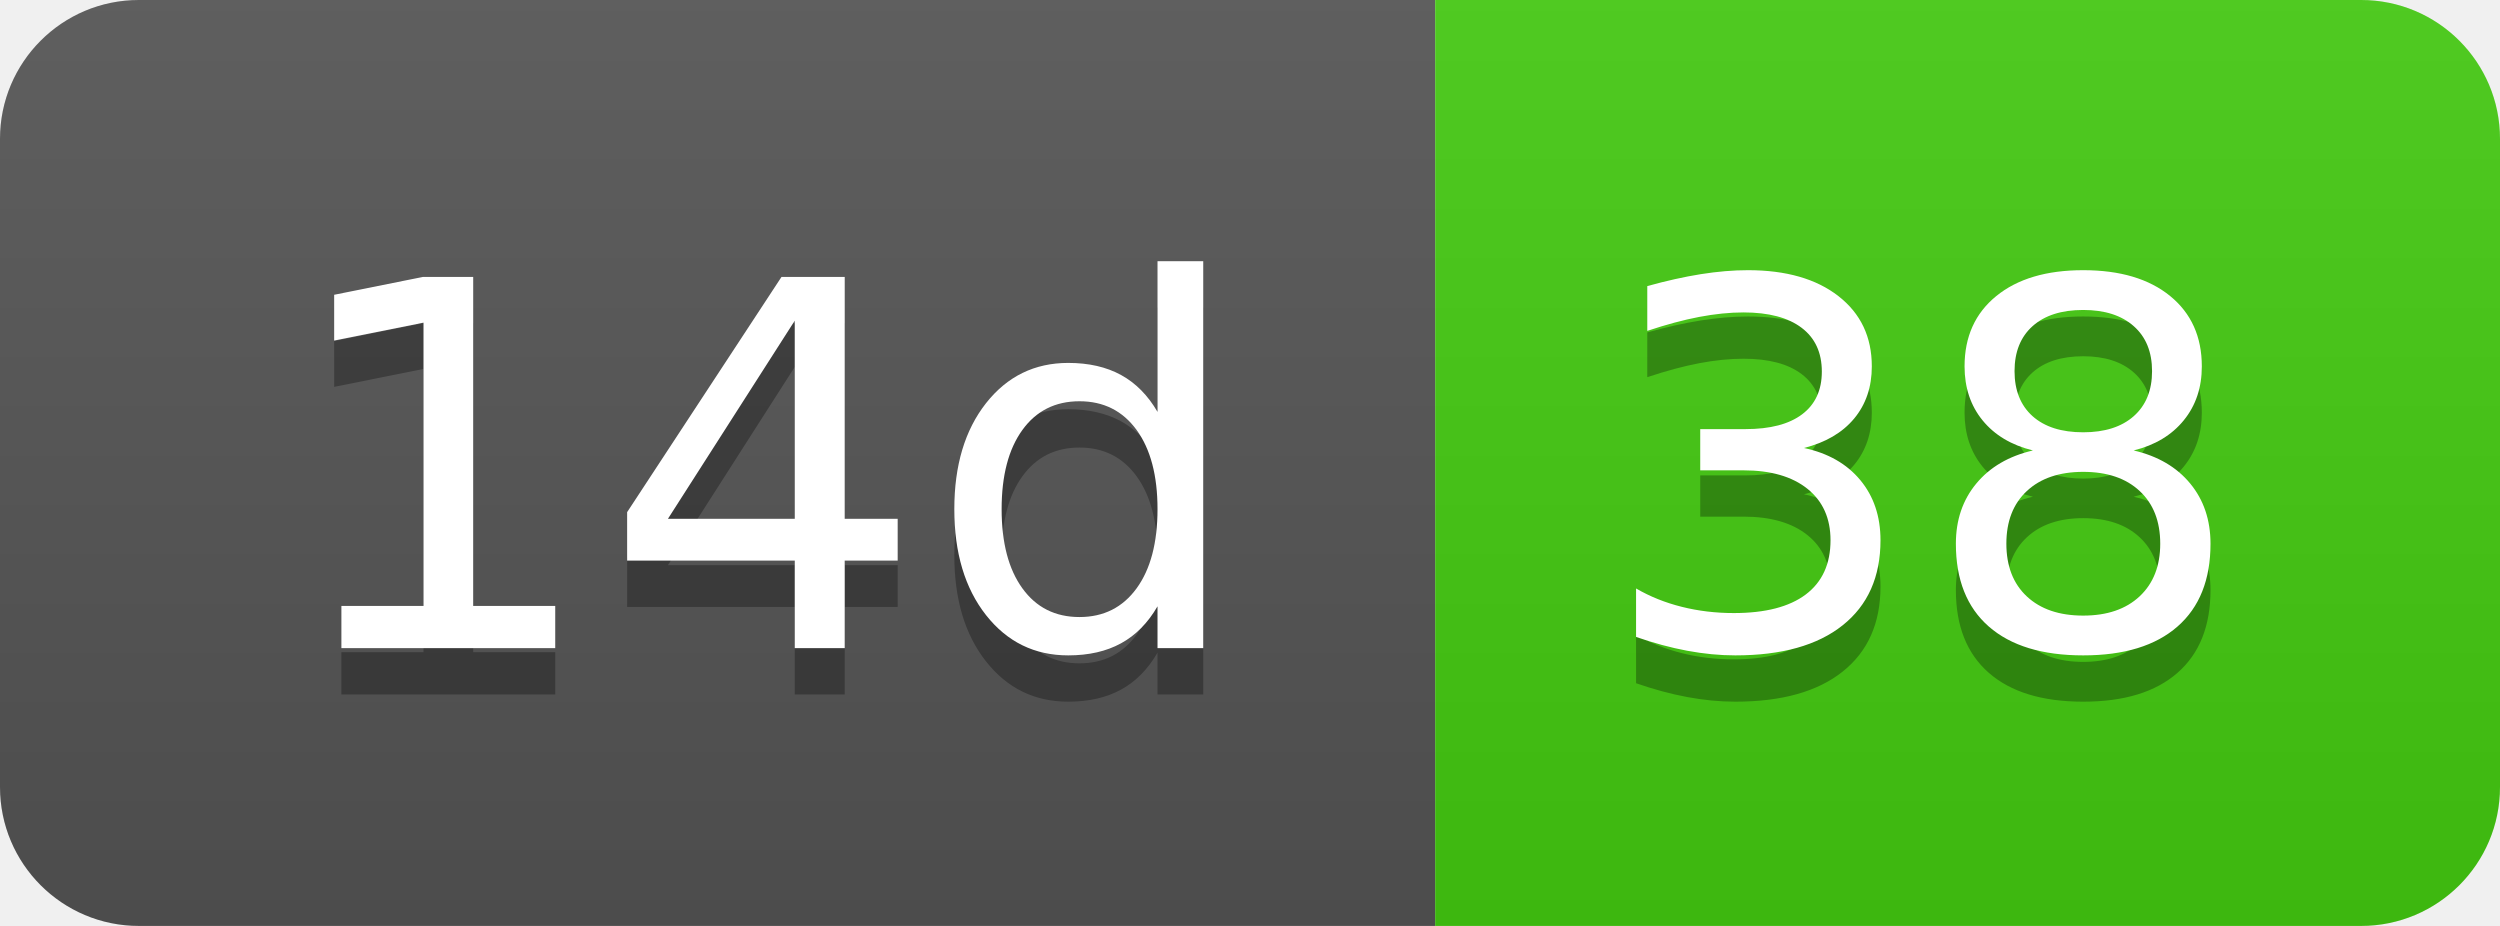
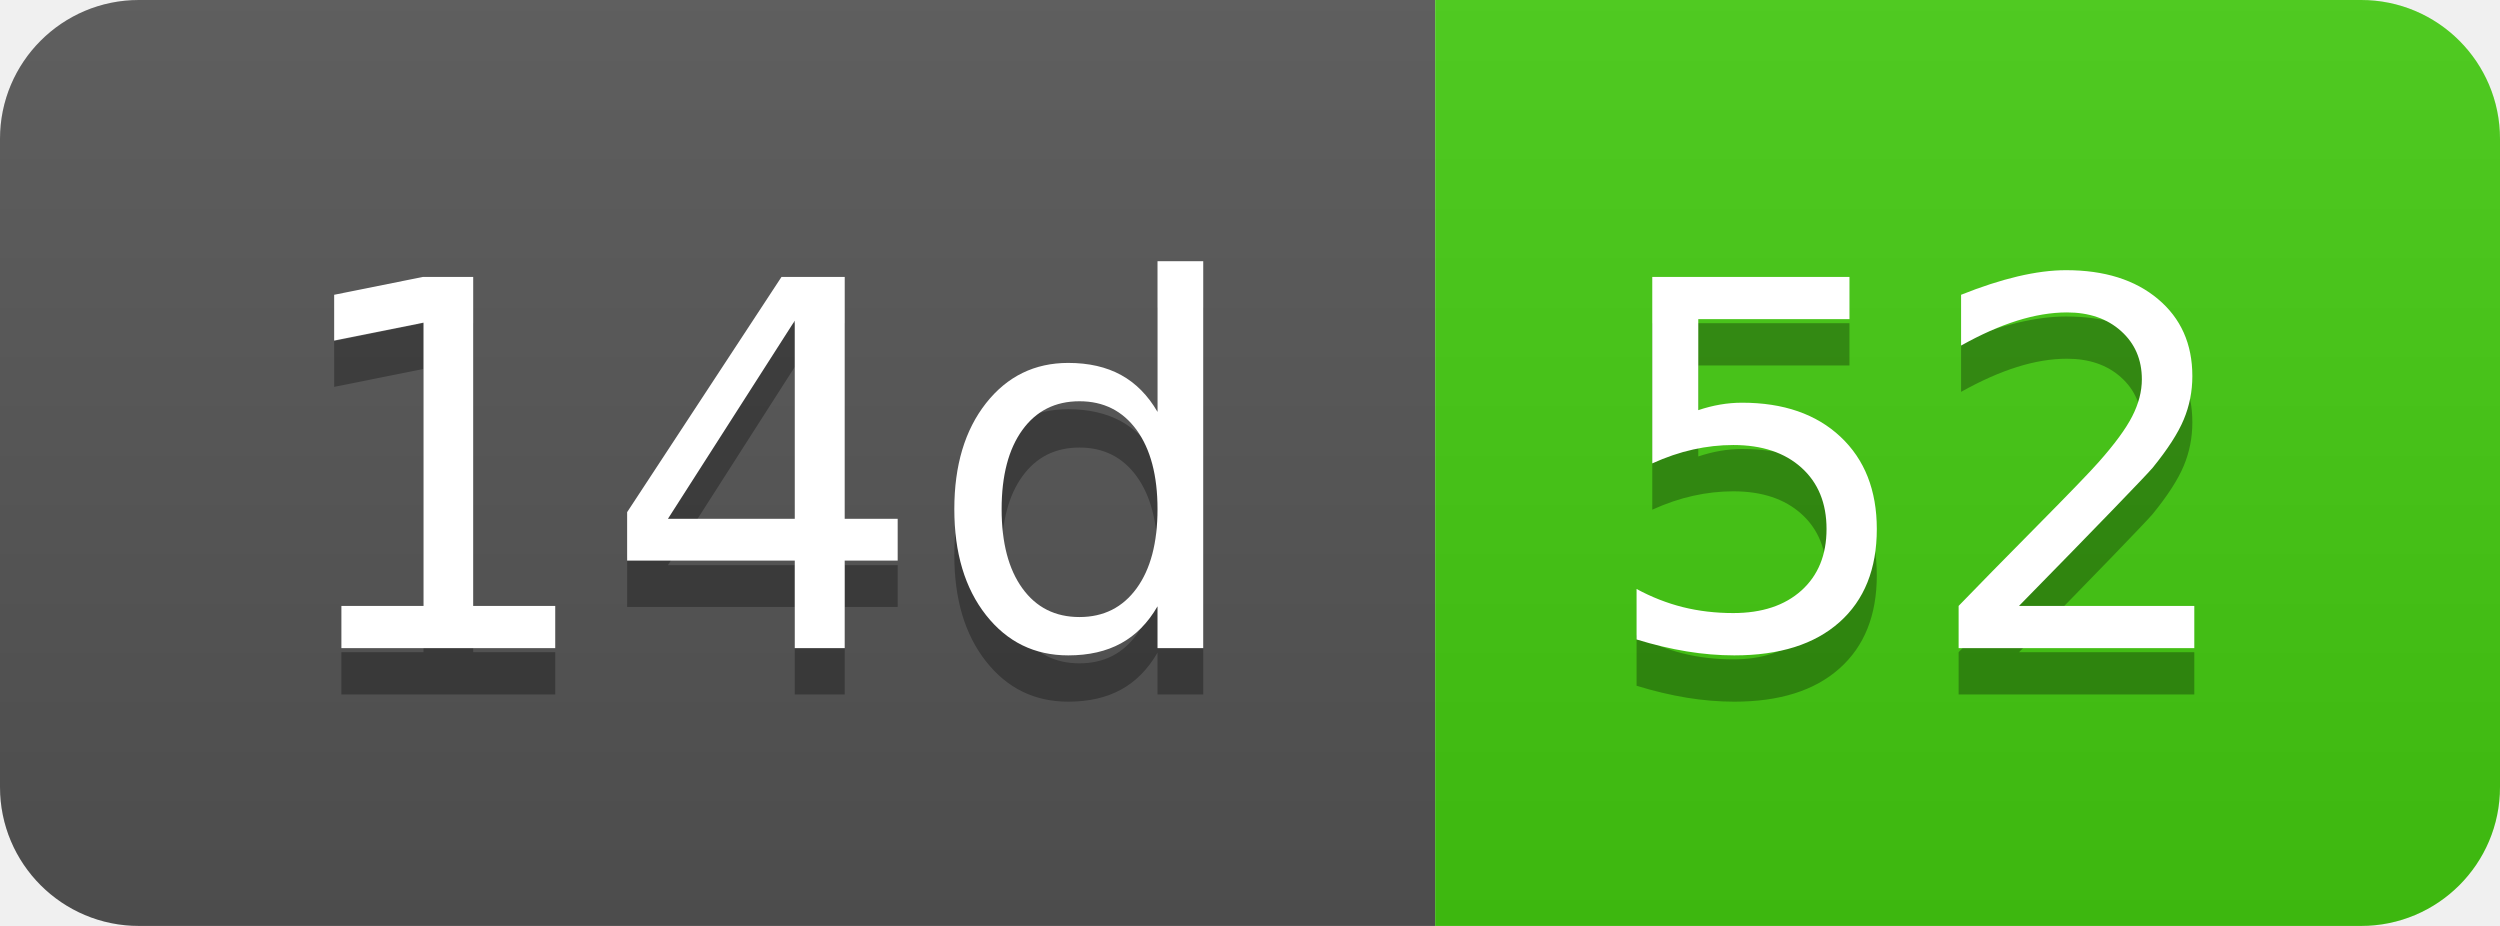
- <svg xmlns="http://www.w3.org/2000/svg" width="54" height="20" role="img" aria-label="14d: 38">
+ <svg xmlns="http://www.w3.org/2000/svg" width="54" height="20" role="img" aria-label="14d: 52">
  <linearGradient id="s" x2="0" y2="100%">
    <stop offset="0" stop-color="#bbb" stop-opacity=".1" />
    <stop offset="1" stop-opacity=".1" />
  </linearGradient>
  <clipPath id="r">
    <rect width="54" height="20" rx="3" fill="#fff" />
  </clipPath>
  <g clip-path="url(#r)">
    <rect width="31" height="20" fill="#555" />
    <rect x="31" width="23" height="20" fill="#4c1" />
    <rect width="54" height="20" fill="url(#s)" />
  </g>
  <g fill="#fff" text-anchor="middle" font-family="Verdana,Geneva,DejaVu Sans,sans-serif" text-rendering="geometricPrecision" font-size="110">
    <text aria-hidden="true" x="165" y="150" fill="#010101" fill-opacity=".3" transform="scale(.1)" textLength="210">14d</text>
    <text x="165" y="140" transform="scale(.1)" fill="#fff" textLength="210">14d</text>
-     <text aria-hidden="true" x="415" y="150" fill="#010101" fill-opacity=".3" transform="scale(.1)" textLength="130">38</text>
-     <text x="415" y="140" transform="scale(.1)" fill="#fff" textLength="130">38</text>
+     <text aria-hidden="true" x="415" y="150" fill="#010101" fill-opacity=".3" transform="scale(.1)" textLength="130">52</text>
+     <text x="415" y="140" transform="scale(.1)" fill="#fff" textLength="130">52</text>
  </g>
</svg>
